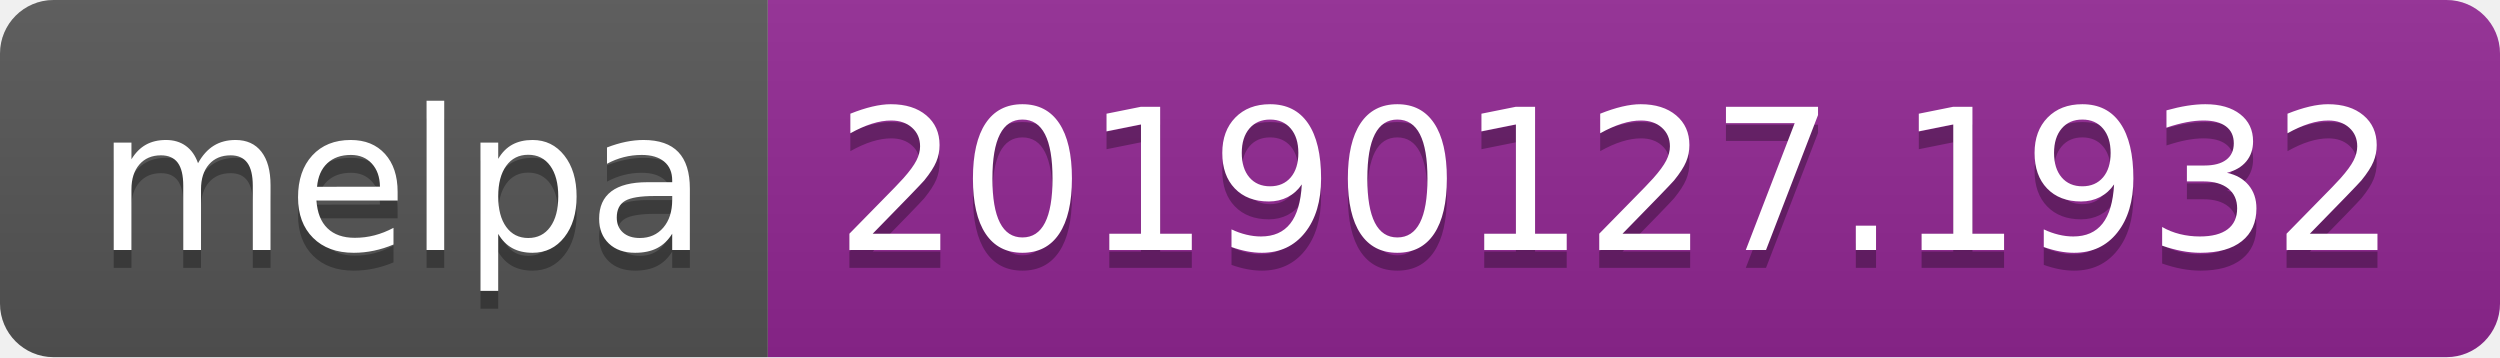
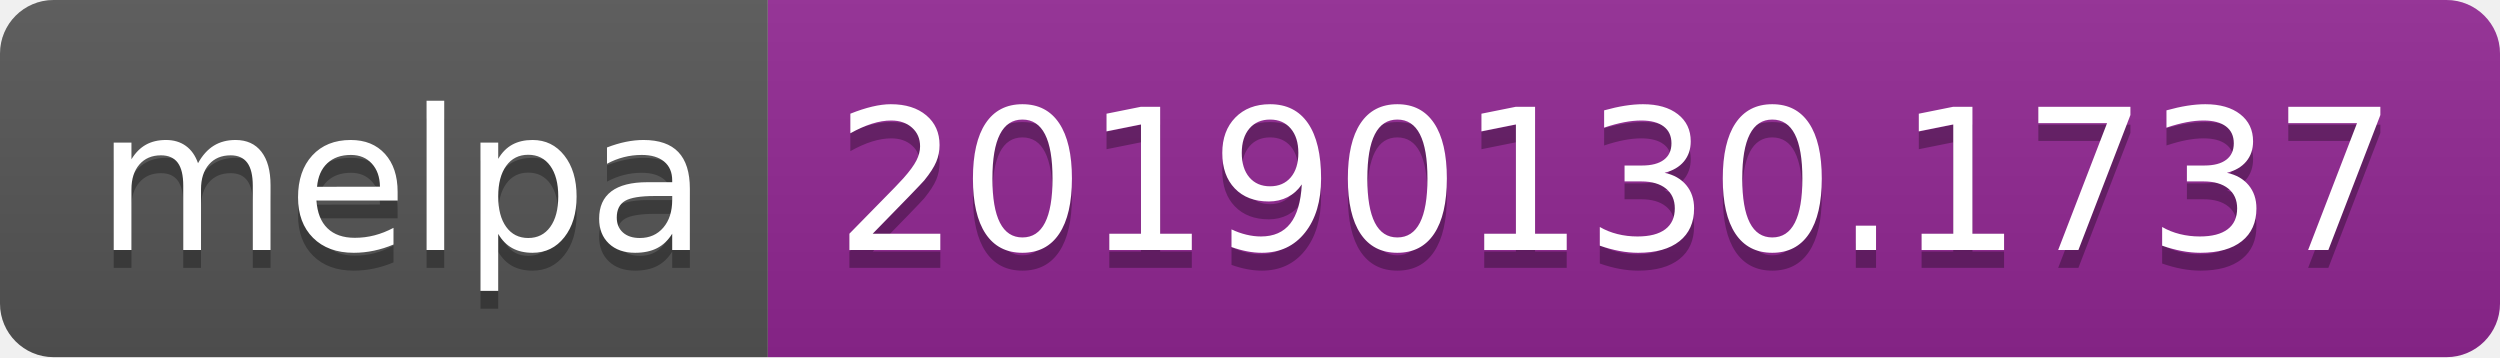
<svg xmlns="http://www.w3.org/2000/svg" width="140" height="20">
  <linearGradient id="b" x2="0" y2="100%">
    <stop offset="0" stop-color="#bbb" stop-opacity=".1" />
    <stop offset="1" stop-opacity=".1" />
  </linearGradient>
  <clipPath id="a">
    <rect width="140" height="20" rx="3" fill="#fff" />
  </clipPath>
  <g clip-path="url(#a)">
    <path fill="#555" d="M0 0h43v20H0z" />
    <path fill="#922793" d="M43 0h97v20H43z" />
    <path fill="url(#b)" d="M0 0h140v20H0z" />
  </g>
  <g fill="#fff" text-anchor="middle" font-family="DejaVu Sans,Verdana,Geneva,sans-serif" font-size="110">
    <text x="225" y="150" fill="#010101" fill-opacity=".3" transform="scale(.1)" textLength="330">melpa</text>
    <text x="225" y="140" transform="scale(.1)" textLength="330">melpa</text>
-     <text x="905" y="150" fill="#010101" fill-opacity=".3" transform="scale(.1)" textLength="870">20190127.1932</text>
-     <text x="905" y="140" transform="scale(.1)" textLength="870">20190127.1932</text>
+     <text x="905" y="150" fill="#010101" fill-opacity=".3" transform="scale(.1)" textLength="870">20190130.1737</text>
+     <text x="905" y="140" transform="scale(.1)" textLength="870">20190130.1737</text>
  </g>
</svg>
